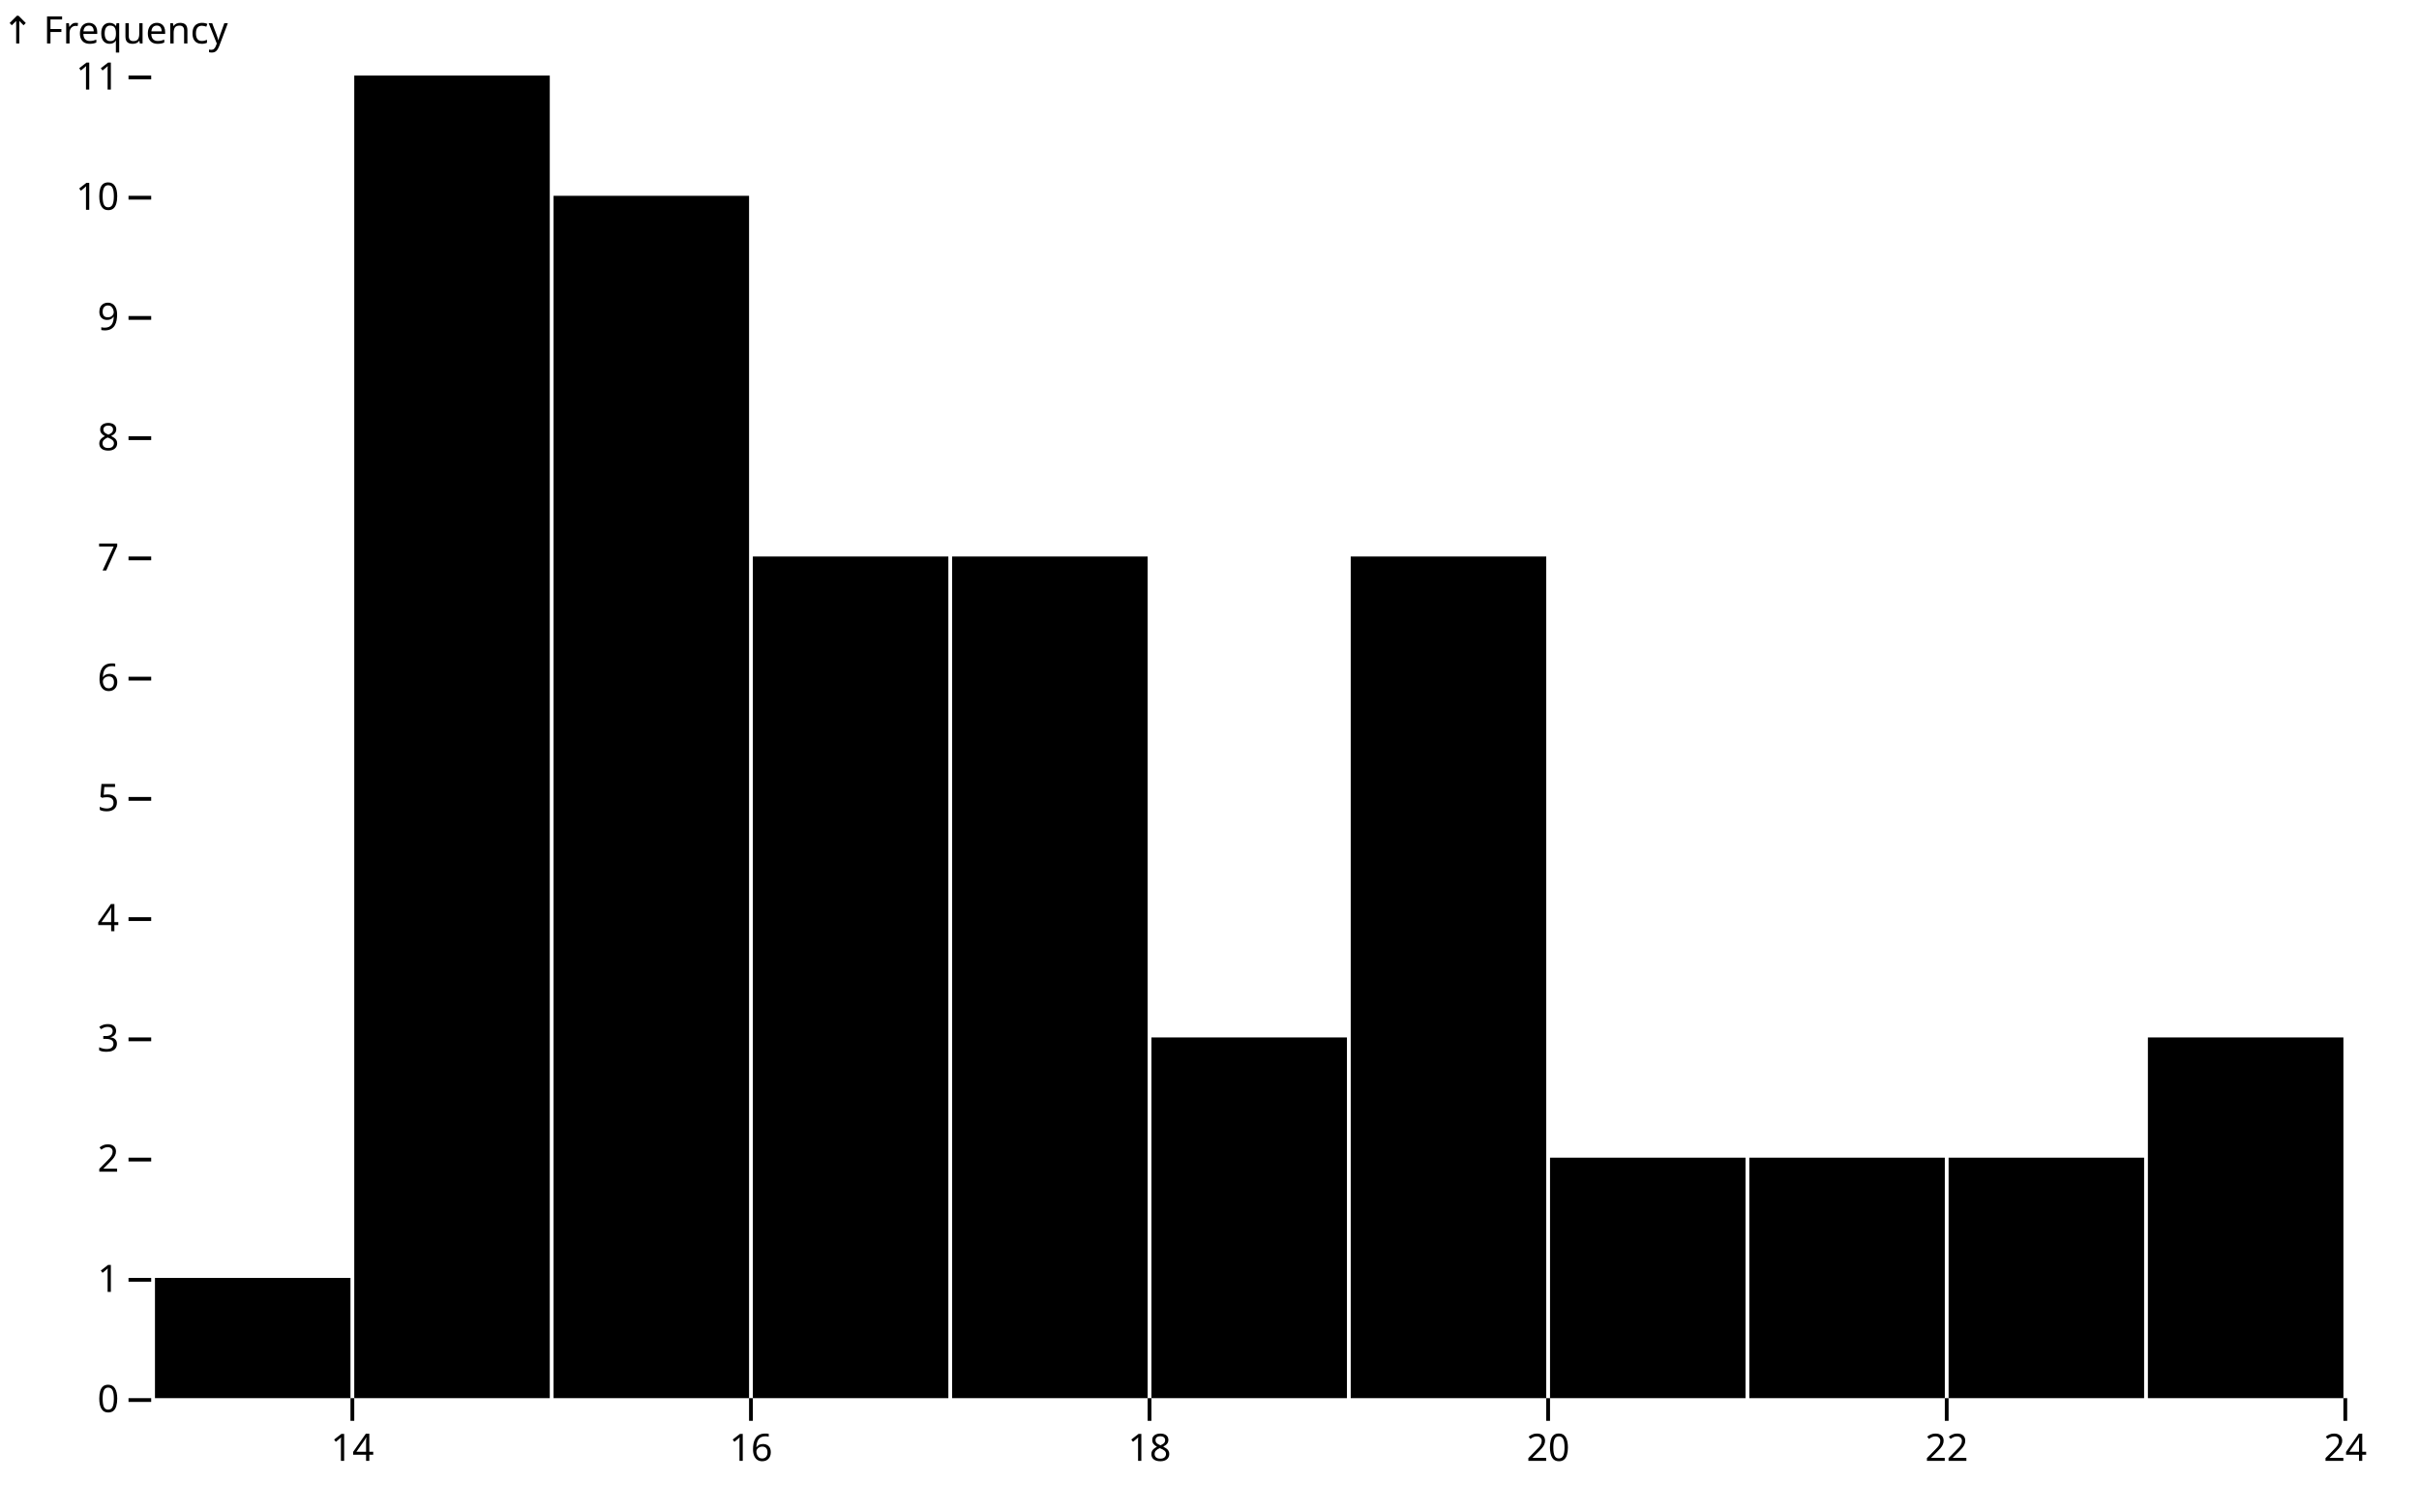
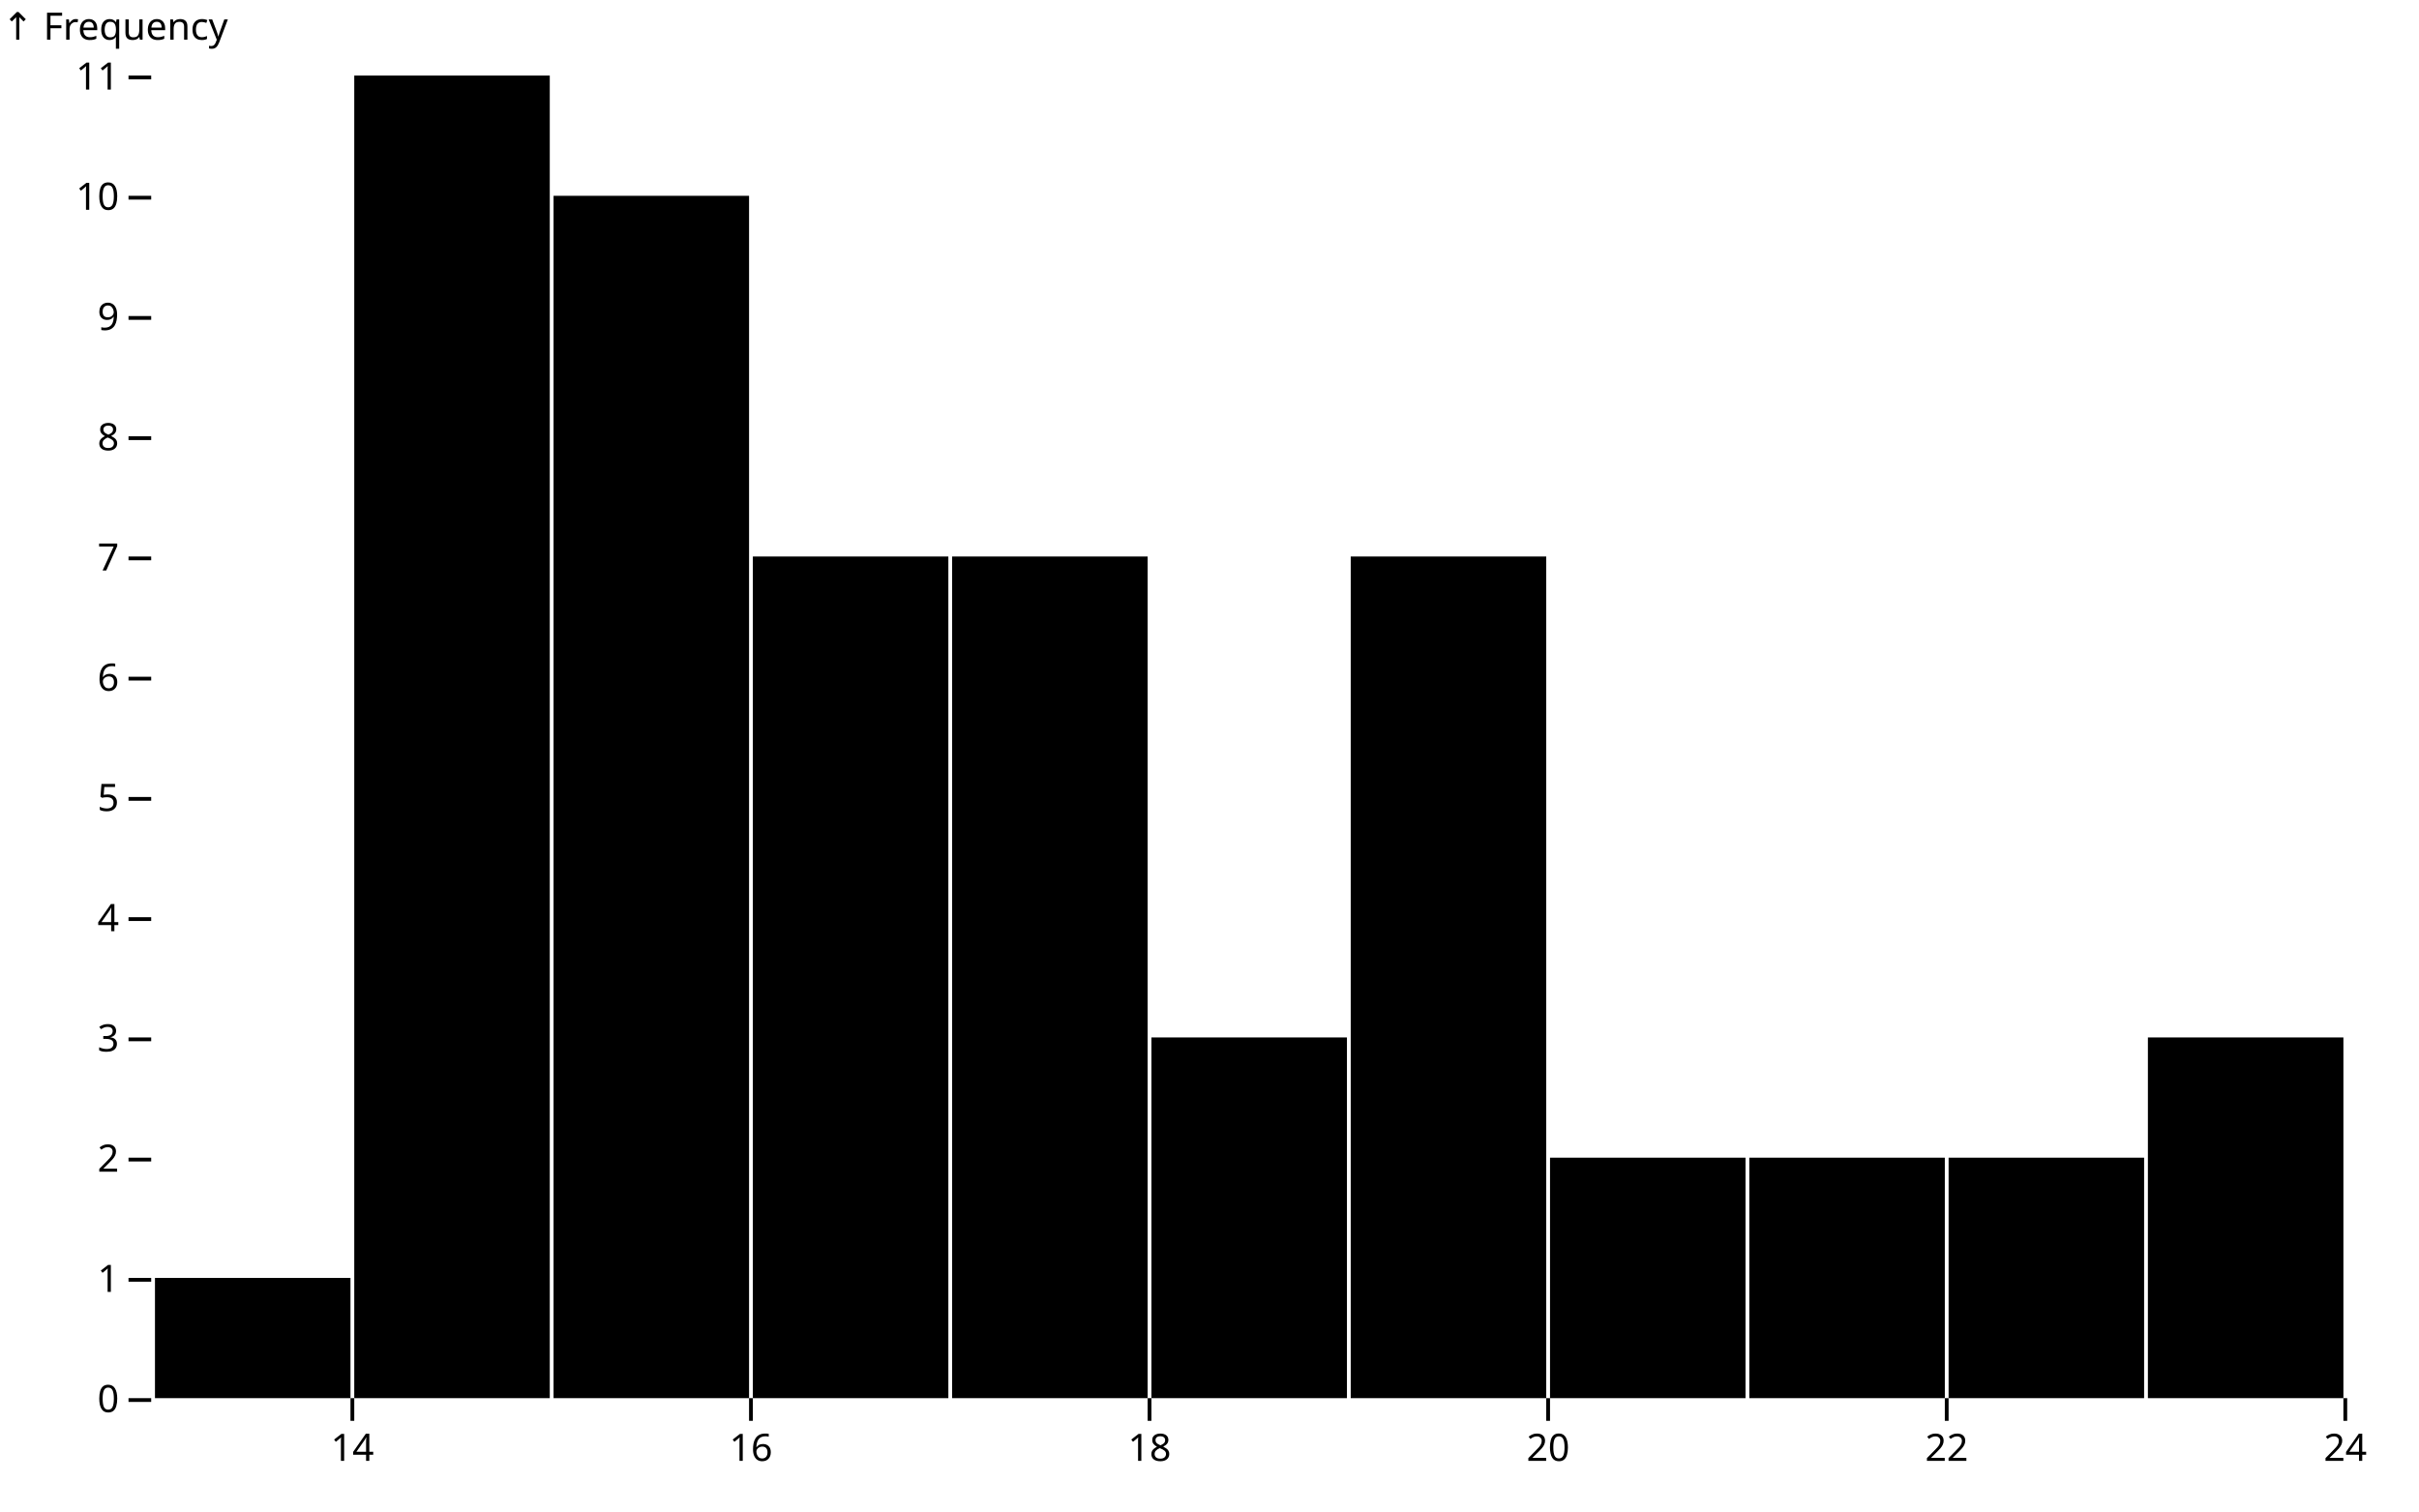
<svg xmlns="http://www.w3.org/2000/svg" class="plot" fill="currentColor" font-family="system-ui, sans-serif" font-size="10" text-anchor="middle" width="640" height="400" viewBox="0 0 640 400">
  <style>
    .plot {
      display: block;
      background: white;
      height: auto;
      height: intrinsic;
      max-width: 100%;
    }

    .plot text,
    .plot tspan {
      white-space: pre;
    }
  </style>
  <g aria-label="y-axis tick" fill="none" stroke="currentColor" transform="translate(0,0.5)">
    <path transform="translate(40,370)" d="M0,0L-6,0" />
    <path transform="translate(40,338.1818)" d="M0,0L-6,0" />
    <path transform="translate(40,306.3636)" d="M0,0L-6,0" />
    <path transform="translate(40,274.5455)" d="M0,0L-6,0" />
    <path transform="translate(40,242.7273)" d="M0,0L-6,0" />
    <path transform="translate(40,210.9091)" d="M0,0L-6,0" />
    <path transform="translate(40,179.0909)" d="M0,0L-6,0" />
    <path transform="translate(40,147.2727)" d="M0,0L-6,0" />
    <path transform="translate(40,115.4545)" d="M0,0L-6,0" />
    <path transform="translate(40,83.63636)" d="M0,0L-6,0" />
    <path transform="translate(40,51.81818)" d="M0,0L-6,0" />
    <path transform="translate(40,20)" d="M0,0L-6,0" />
  </g>
  <g aria-label="y-axis tick label" text-anchor="end" font-variant="tabular-nums" transform="translate(-8.5,0.5)">
    <text y="0.32em" transform="translate(40,370)">0</text>
    <text y="0.32em" transform="translate(40,338.1818)">1</text>
    <text y="0.32em" transform="translate(40,306.3636)">2</text>
    <text y="0.32em" transform="translate(40,274.5455)">3</text>
    <text y="0.32em" transform="translate(40,242.7273)">4</text>
    <text y="0.32em" transform="translate(40,210.9091)">5</text>
    <text y="0.32em" transform="translate(40,179.0909)">6</text>
    <text y="0.32em" transform="translate(40,147.2727)">7</text>
    <text y="0.32em" transform="translate(40,115.4545)">8</text>
    <text y="0.32em" transform="translate(40,83.63636)">9</text>
    <text y="0.32em" transform="translate(40,51.81818)">10</text>
    <text y="0.32em" transform="translate(40,20)">11</text>
  </g>
-   <g aria-label="y-axis label" text-anchor="start" transform="translate(-39.5,-8.5)">
+   <g aria-label="y-axis label" text-anchor="start" transform="translate(-39.5,-9.5)">
    <text transform="translate(40,20)">↑ Frequency</text>
  </g>
  <g aria-label="x-axis tick" fill="none" stroke="currentColor" transform="translate(0.5,0)">
    <path transform="translate(92.72727,370)" d="M0,0L0,6" />
    <path transform="translate(198.1818,370)" d="M0,0L0,6" />
    <path transform="translate(303.6364,370)" d="M0,0L0,6" />
    <path transform="translate(409.0909,370)" d="M0,0L0,6" />
    <path transform="translate(514.5455,370)" d="M0,0L0,6" />
    <path transform="translate(620,370)" d="M0,0L0,6" />
  </g>
  <g aria-label="x-axis tick label" font-variant="tabular-nums" transform="translate(0.5,9.5)">
    <text y="0.71em" transform="translate(92.72727,370)">14</text>
    <text y="0.71em" transform="translate(198.1818,370)">16</text>
    <text y="0.71em" transform="translate(303.6364,370)">18</text>
    <text y="0.71em" transform="translate(409.0909,370)">20</text>
    <text y="0.71em" transform="translate(514.5455,370)">22</text>
    <text y="0.71em" transform="translate(620,370)">24</text>
  </g>
  <g aria-label="rect">
    <rect x="41" y="338.182" width="51.727" height="31.818" />
    <rect x="93.727" y="20" width="51.727" height="350" />
    <rect x="146.455" y="51.818" width="51.727" height="318.182" />
    <rect x="199.182" y="147.273" width="51.727" height="222.727" />
    <rect x="251.909" y="147.273" width="51.727" height="222.727" />
    <rect x="304.636" y="274.545" width="51.727" height="95.455" />
    <rect x="357.364" y="147.273" width="51.727" height="222.727" />
    <rect x="410.091" y="306.364" width="51.727" height="63.636" />
    <rect x="462.818" y="306.364" width="51.727" height="63.636" />
    <rect x="515.545" y="306.364" width="51.727" height="63.636" />
    <rect x="568.273" y="274.545" width="51.727" height="95.455" />
  </g>
</svg>
